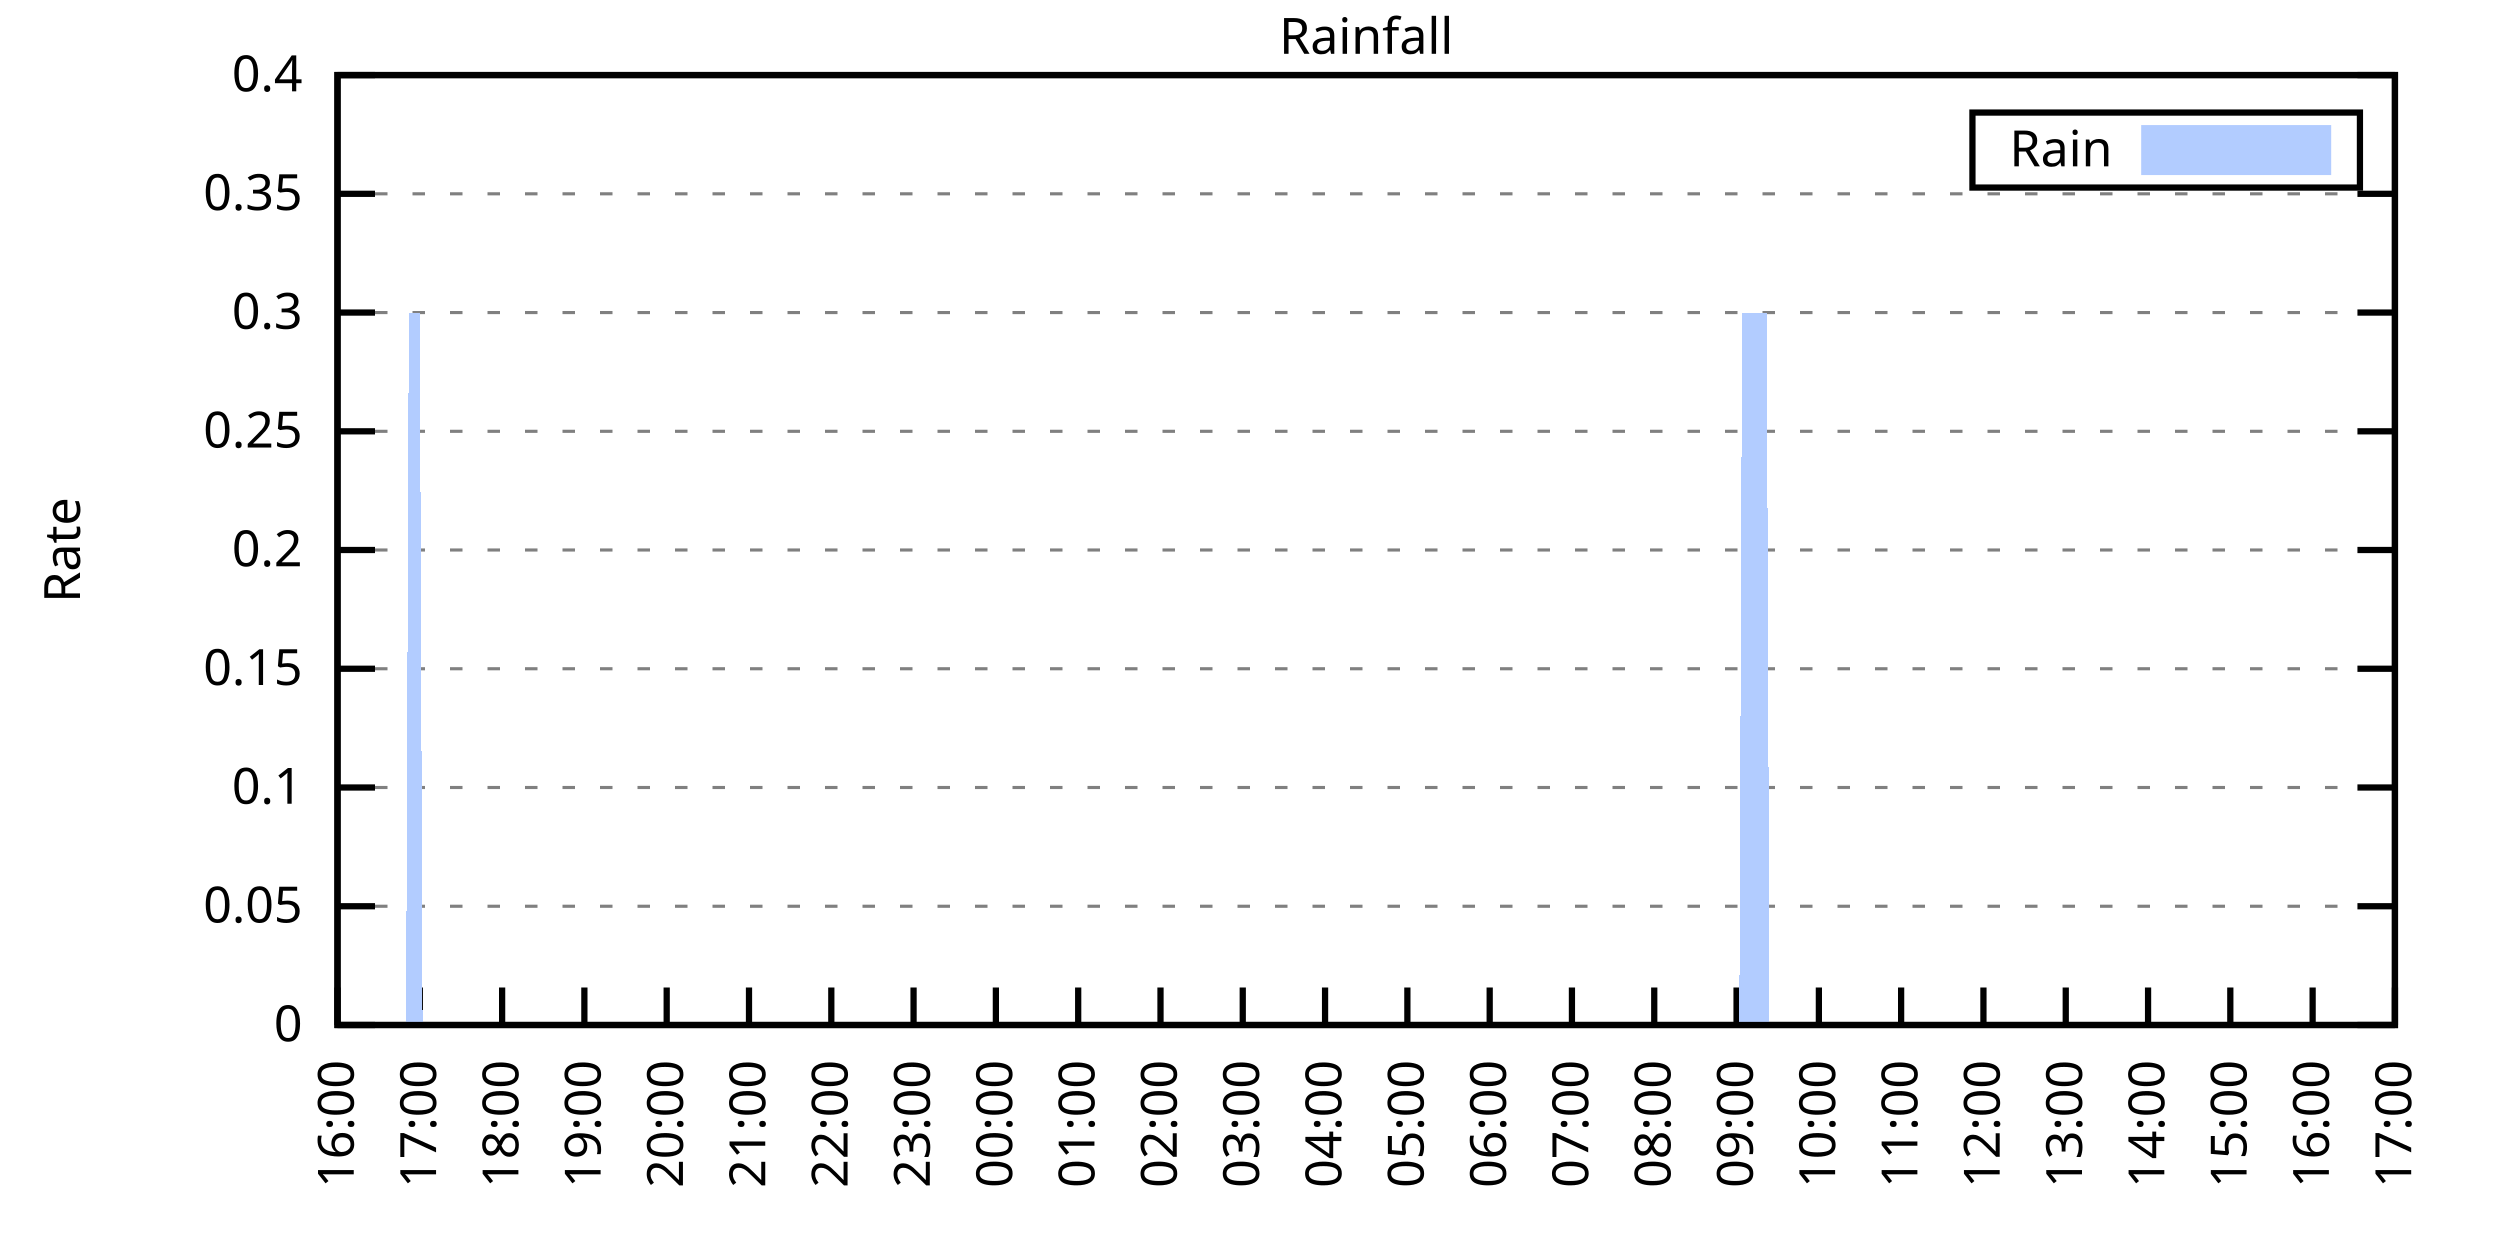
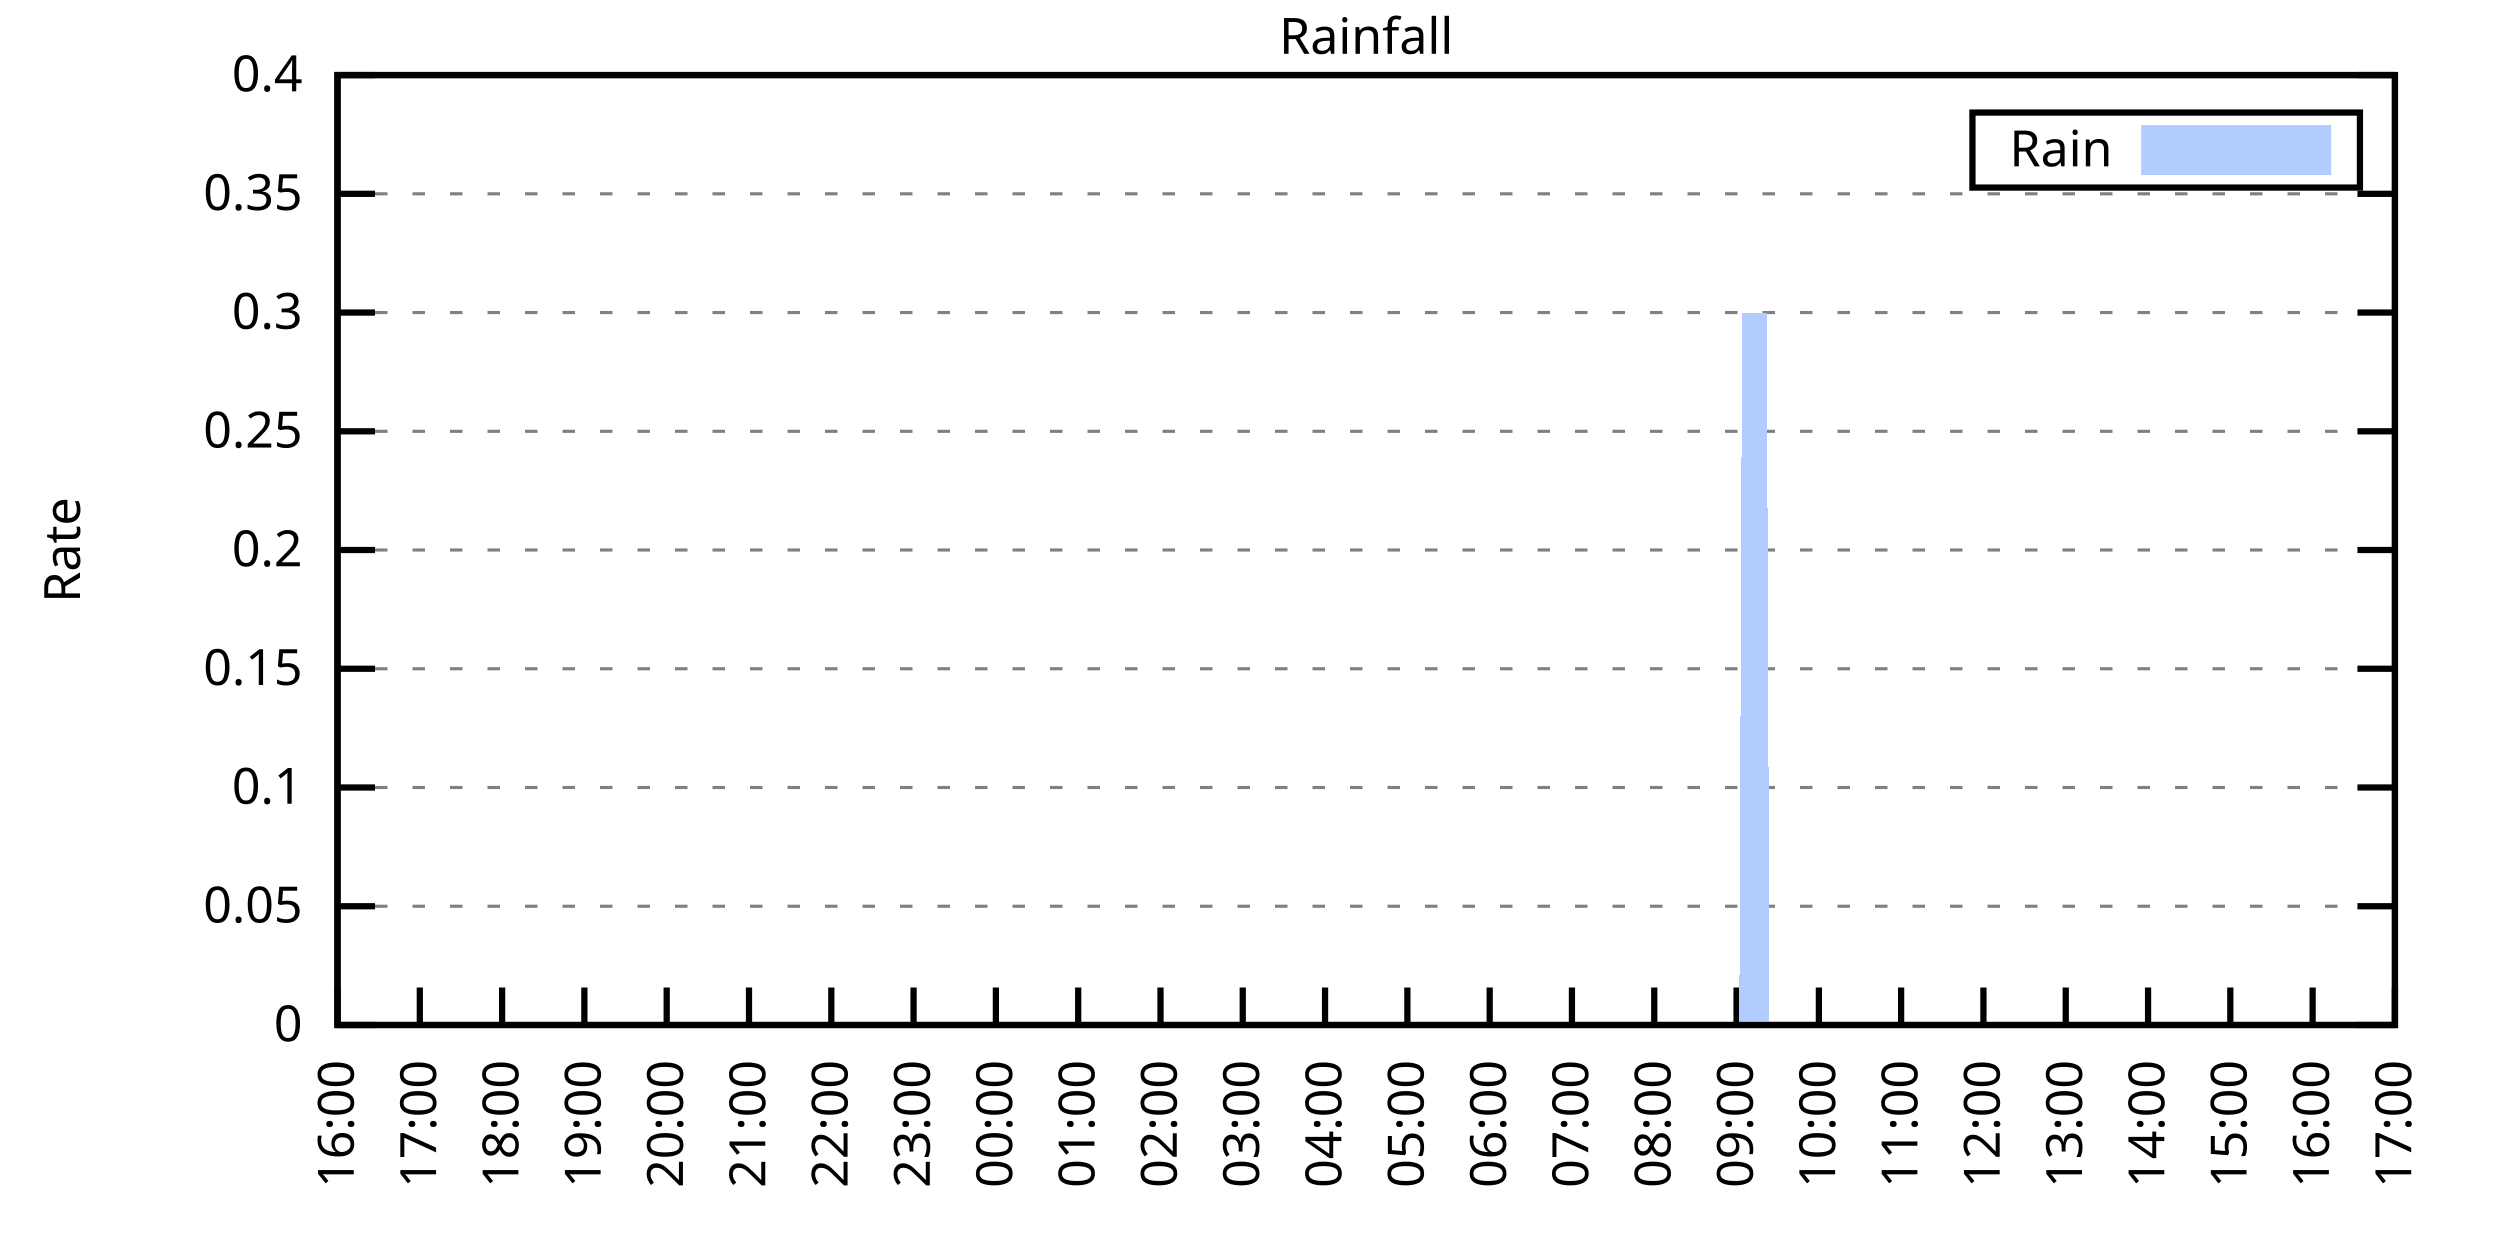
<svg xmlns="http://www.w3.org/2000/svg" xmlns:xlink="http://www.w3.org/1999/xlink" width="400" height="200" viewBox="0 0 400 200">
  <g id="gnuplot_canvas">
    <rect x="0" y="0" width="400" height="200" fill="none" />
    <defs>
      <circle id="gpDot" r="0.5" stroke-width="0.5" stroke="currentColor" />
      <path id="gpPt0" stroke-width="0.333" stroke="currentColor" d="M-1,0 h2 M0,-1 v2" />
      <path id="gpPt1" stroke-width="0.333" stroke="currentColor" d="M-1,-1 L1,1 M1,-1 L-1,1" />
      <path id="gpPt2" stroke-width="0.333" stroke="currentColor" d="M-1,0 L1,0 M0,-1 L0,1 M-1,-1 L1,1 M-1,1 L1,-1" />
      <rect id="gpPt3" stroke-width="0.333" stroke="currentColor" x="-1" y="-1" width="2" height="2" />
      <rect id="gpPt4" stroke-width="0.333" stroke="currentColor" fill="currentColor" x="-1" y="-1" width="2" height="2" />
      <circle id="gpPt5" stroke-width="0.333" stroke="currentColor" cx="0" cy="0" r="1" />
      <use xlink:href="#gpPt5" id="gpPt6" fill="currentColor" stroke="none" />
      <path id="gpPt7" stroke-width="0.333" stroke="currentColor" d="M0,-1.33 L-1.33,0.67 L1.33,0.67 z" />
      <use xlink:href="#gpPt7" id="gpPt8" fill="currentColor" stroke="none" />
      <use xlink:href="#gpPt7" id="gpPt9" stroke="currentColor" transform="rotate(180)" />
      <use xlink:href="#gpPt9" id="gpPt10" fill="currentColor" stroke="none" />
      <use xlink:href="#gpPt3" id="gpPt11" stroke="currentColor" transform="rotate(45)" />
      <use xlink:href="#gpPt11" id="gpPt12" fill="currentColor" stroke="none" />
      <path id="gpPt13" stroke-width="0.333" stroke="currentColor" d="M0,1.330 L1.265,0.411 L0.782,-1.067 L-0.782,-1.076 L-1.265,0.411 z" />
      <use xlink:href="#gpPt13" id="gpPt14" fill="currentColor" stroke="none" />
      <filter id="textbox" filterUnits="objectBoundingBox" x="0" y="0" height="1" width="1">
        <feFlood flood-color="white" flood-opacity="1" result="bgnd" />
        <feComposite in="SourceGraphic" in2="bgnd" operator="atop" />
      </filter>
      <filter id="greybox" filterUnits="objectBoundingBox" x="0" y="0" height="1" width="1">
        <feFlood flood-color="lightgrey" flood-opacity="1" result="grey" />
        <feComposite in="SourceGraphic" in2="grey" operator="atop" />
      </filter>
    </defs>
    <g fill="none" color="white" stroke="currentColor" stroke-width="1.00" stroke-linecap="butt" stroke-linejoin="miter">
</g>
    <g fill="none" color="black" stroke="currentColor" stroke-width="1.00" stroke-linecap="butt" stroke-linejoin="miter">
      <g stroke="none" shape-rendering="crispEdges">
        <polygon fill="rgb(255, 255, 255)" points="54.00,164.00 383.18,164.00 383.18,12.02 54.00,12.02 " />
      </g>
    </g>
    <g fill="none" color="black" stroke="currentColor" stroke-width="1.00" stroke-linecap="butt" stroke-linejoin="miter">
</g>
    <g fill="none" color="black" stroke="black" stroke-width="0.50" stroke-linecap="butt" stroke-linejoin="miter">
</g>
    <g fill="none" color="gray" stroke="currentColor" stroke-width="0.50" stroke-linecap="butt" stroke-linejoin="miter">
      <path stroke="gray" stroke-dasharray="2,4" class="gridline" d="M54.00,164.00 L383.19,164.00  " />
    </g>
    <g fill="none" color="gray" stroke="gray" stroke-width="1.00" stroke-linecap="butt" stroke-linejoin="miter">
</g>
    <g fill="none" color="black" stroke="currentColor" stroke-width="1.00" stroke-linecap="butt" stroke-linejoin="miter">
      <path stroke="black" d="M54.00,164.00 L60.00,164.00 M383.19,164.00 L377.19,164.00  " />
      <g transform="translate(48.40,166.60)" stroke="none" fill="black" font-family="Sans" font-size="8.00" text-anchor="end">
        <text>
          <tspan font-family="Sans"> 0</tspan>
        </text>
      </g>
    </g>
    <g fill="none" color="black" stroke="currentColor" stroke-width="1.00" stroke-linecap="butt" stroke-linejoin="miter">
</g>
    <g fill="none" color="black" stroke="black" stroke-width="0.50" stroke-linecap="butt" stroke-linejoin="miter">
</g>
    <g fill="none" color="gray" stroke="currentColor" stroke-width="0.50" stroke-linecap="butt" stroke-linejoin="miter">
      <path stroke="gray" stroke-dasharray="2,4" class="gridline" d="M54.00,145.00 L383.19,145.00  " />
    </g>
    <g fill="none" color="gray" stroke="gray" stroke-width="1.00" stroke-linecap="butt" stroke-linejoin="miter">
</g>
    <g fill="none" color="black" stroke="currentColor" stroke-width="1.00" stroke-linecap="butt" stroke-linejoin="miter">
      <path stroke="black" d="M54.00,145.00 L60.00,145.00 M383.19,145.00 L377.19,145.00  " />
      <g transform="translate(48.40,147.60)" stroke="none" fill="black" font-family="Sans" font-size="8.00" text-anchor="end">
        <text>
          <tspan font-family="Sans"> 0.05</tspan>
        </text>
      </g>
    </g>
    <g fill="none" color="black" stroke="currentColor" stroke-width="1.00" stroke-linecap="butt" stroke-linejoin="miter">
</g>
    <g fill="none" color="black" stroke="black" stroke-width="0.50" stroke-linecap="butt" stroke-linejoin="miter">
</g>
    <g fill="none" color="gray" stroke="currentColor" stroke-width="0.50" stroke-linecap="butt" stroke-linejoin="miter">
      <path stroke="gray" stroke-dasharray="2,4" class="gridline" d="M54.00,126.00 L383.19,126.00  " />
    </g>
    <g fill="none" color="gray" stroke="gray" stroke-width="1.00" stroke-linecap="butt" stroke-linejoin="miter">
</g>
    <g fill="none" color="black" stroke="currentColor" stroke-width="1.00" stroke-linecap="butt" stroke-linejoin="miter">
      <path stroke="black" d="M54.00,126.00 L60.00,126.00 M383.19,126.00 L377.19,126.00  " />
      <g transform="translate(48.40,128.60)" stroke="none" fill="black" font-family="Sans" font-size="8.00" text-anchor="end">
        <text>
          <tspan font-family="Sans"> 0.1</tspan>
        </text>
      </g>
    </g>
    <g fill="none" color="black" stroke="currentColor" stroke-width="1.00" stroke-linecap="butt" stroke-linejoin="miter">
</g>
    <g fill="none" color="black" stroke="black" stroke-width="0.50" stroke-linecap="butt" stroke-linejoin="miter">
</g>
    <g fill="none" color="gray" stroke="currentColor" stroke-width="0.50" stroke-linecap="butt" stroke-linejoin="miter">
      <path stroke="gray" stroke-dasharray="2,4" class="gridline" d="M54.00,107.00 L383.19,107.00  " />
    </g>
    <g fill="none" color="gray" stroke="gray" stroke-width="1.00" stroke-linecap="butt" stroke-linejoin="miter">
</g>
    <g fill="none" color="black" stroke="currentColor" stroke-width="1.00" stroke-linecap="butt" stroke-linejoin="miter">
      <path stroke="black" d="M54.00,107.00 L60.00,107.00 M383.19,107.00 L377.19,107.00  " />
      <g transform="translate(48.40,109.60)" stroke="none" fill="black" font-family="Sans" font-size="8.00" text-anchor="end">
        <text>
          <tspan font-family="Sans"> 0.15</tspan>
        </text>
      </g>
    </g>
    <g fill="none" color="black" stroke="currentColor" stroke-width="1.00" stroke-linecap="butt" stroke-linejoin="miter">
</g>
    <g fill="none" color="black" stroke="black" stroke-width="0.50" stroke-linecap="butt" stroke-linejoin="miter">
</g>
    <g fill="none" color="gray" stroke="currentColor" stroke-width="0.50" stroke-linecap="butt" stroke-linejoin="miter">
      <path stroke="gray" stroke-dasharray="2,4" class="gridline" d="M54.00,88.00 L383.19,88.00  " />
    </g>
    <g fill="none" color="gray" stroke="gray" stroke-width="1.00" stroke-linecap="butt" stroke-linejoin="miter">
</g>
    <g fill="none" color="black" stroke="currentColor" stroke-width="1.00" stroke-linecap="butt" stroke-linejoin="miter">
      <path stroke="black" d="M54.00,88.00 L60.00,88.00 M383.19,88.00 L377.19,88.00  " />
      <g transform="translate(48.40,90.60)" stroke="none" fill="black" font-family="Sans" font-size="8.00" text-anchor="end">
        <text>
          <tspan font-family="Sans"> 0.2</tspan>
        </text>
      </g>
    </g>
    <g fill="none" color="black" stroke="currentColor" stroke-width="1.00" stroke-linecap="butt" stroke-linejoin="miter">
</g>
    <g fill="none" color="black" stroke="black" stroke-width="0.50" stroke-linecap="butt" stroke-linejoin="miter">
</g>
    <g fill="none" color="gray" stroke="currentColor" stroke-width="0.50" stroke-linecap="butt" stroke-linejoin="miter">
      <path stroke="gray" stroke-dasharray="2,4" class="gridline" d="M54.00,69.01 L383.19,69.01  " />
    </g>
    <g fill="none" color="gray" stroke="gray" stroke-width="1.00" stroke-linecap="butt" stroke-linejoin="miter">
</g>
    <g fill="none" color="black" stroke="currentColor" stroke-width="1.00" stroke-linecap="butt" stroke-linejoin="miter">
      <path stroke="black" d="M54.00,69.01 L60.00,69.01 M383.19,69.01 L377.19,69.01  " />
      <g transform="translate(48.40,71.61)" stroke="none" fill="black" font-family="Sans" font-size="8.00" text-anchor="end">
        <text>
          <tspan font-family="Sans"> 0.25</tspan>
        </text>
      </g>
    </g>
    <g fill="none" color="black" stroke="currentColor" stroke-width="1.00" stroke-linecap="butt" stroke-linejoin="miter">
</g>
    <g fill="none" color="black" stroke="black" stroke-width="0.50" stroke-linecap="butt" stroke-linejoin="miter">
</g>
    <g fill="none" color="gray" stroke="currentColor" stroke-width="0.50" stroke-linecap="butt" stroke-linejoin="miter">
      <path stroke="gray" stroke-dasharray="2,4" class="gridline" d="M54.00,50.01 L383.19,50.01  " />
    </g>
    <g fill="none" color="gray" stroke="gray" stroke-width="1.00" stroke-linecap="butt" stroke-linejoin="miter">
</g>
    <g fill="none" color="black" stroke="currentColor" stroke-width="1.00" stroke-linecap="butt" stroke-linejoin="miter">
      <path stroke="black" d="M54.00,50.01 L60.00,50.01 M383.19,50.01 L377.19,50.01  " />
      <g transform="translate(48.40,52.61)" stroke="none" fill="black" font-family="Sans" font-size="8.00" text-anchor="end">
        <text>
          <tspan font-family="Sans"> 0.3</tspan>
        </text>
      </g>
    </g>
    <g fill="none" color="black" stroke="currentColor" stroke-width="1.00" stroke-linecap="butt" stroke-linejoin="miter">
</g>
    <g fill="none" color="black" stroke="black" stroke-width="0.50" stroke-linecap="butt" stroke-linejoin="miter">
</g>
    <g fill="none" color="gray" stroke="currentColor" stroke-width="0.50" stroke-linecap="butt" stroke-linejoin="miter">
      <path stroke="gray" stroke-dasharray="2,4" class="gridline" d="M54.00,31.01 L383.19,31.01  " />
    </g>
    <g fill="none" color="gray" stroke="gray" stroke-width="1.00" stroke-linecap="butt" stroke-linejoin="miter">
</g>
    <g fill="none" color="black" stroke="currentColor" stroke-width="1.00" stroke-linecap="butt" stroke-linejoin="miter">
      <path stroke="black" d="M54.00,31.01 L60.00,31.01 M383.19,31.01 L377.19,31.01  " />
      <g transform="translate(48.40,33.61)" stroke="none" fill="black" font-family="Sans" font-size="8.00" text-anchor="end">
        <text>
          <tspan font-family="Sans"> 0.35</tspan>
        </text>
      </g>
    </g>
    <g fill="none" color="black" stroke="currentColor" stroke-width="1.00" stroke-linecap="butt" stroke-linejoin="miter">
</g>
    <g fill="none" color="black" stroke="black" stroke-width="0.50" stroke-linecap="butt" stroke-linejoin="miter">
</g>
    <g fill="none" color="gray" stroke="currentColor" stroke-width="0.50" stroke-linecap="butt" stroke-linejoin="miter">
      <path stroke="gray" stroke-dasharray="2,4" class="gridline" d="M54.00,12.01 L383.19,12.01  " />
    </g>
    <g fill="none" color="gray" stroke="gray" stroke-width="1.00" stroke-linecap="butt" stroke-linejoin="miter">
</g>
    <g fill="none" color="black" stroke="currentColor" stroke-width="1.00" stroke-linecap="butt" stroke-linejoin="miter">
      <path stroke="black" d="M54.00,12.01 L60.00,12.01 M383.19,12.01 L377.19,12.01  " />
      <g transform="translate(48.40,14.61)" stroke="none" fill="black" font-family="Sans" font-size="8.00" text-anchor="end">
        <text>
          <tspan font-family="Sans"> 0.4</tspan>
        </text>
      </g>
    </g>
    <g fill="none" color="black" stroke="currentColor" stroke-width="1.00" stroke-linecap="butt" stroke-linejoin="miter">
      <path stroke="black" d="M54.00,164.00 L54.00,158.00  " />
      <g transform="translate(56.60,169.60) rotate(270.00)" stroke="none" fill="black" font-family="Sans" font-size="8.00" text-anchor="end">
        <text>
          <tspan font-family="Sans">16:00</tspan>
        </text>
      </g>
    </g>
    <g fill="none" color="black" stroke="currentColor" stroke-width="1.00" stroke-linecap="butt" stroke-linejoin="miter">
      <path stroke="black" d="M67.17,164.00 L67.17,158.00  " />
      <g transform="translate(69.77,169.60) rotate(270.00)" stroke="none" fill="black" font-family="Sans" font-size="8.00" text-anchor="end">
        <text>
          <tspan font-family="Sans">17:00</tspan>
        </text>
      </g>
    </g>
    <g fill="none" color="black" stroke="currentColor" stroke-width="1.00" stroke-linecap="butt" stroke-linejoin="miter">
      <path stroke="black" d="M80.34,164.00 L80.34,158.00  " />
      <g transform="translate(82.94,169.60) rotate(270.00)" stroke="none" fill="black" font-family="Sans" font-size="8.00" text-anchor="end">
        <text>
          <tspan font-family="Sans">18:00</tspan>
        </text>
      </g>
    </g>
    <g fill="none" color="black" stroke="currentColor" stroke-width="1.00" stroke-linecap="butt" stroke-linejoin="miter">
      <path stroke="black" d="M93.50,164.00 L93.50,158.00  " />
      <g transform="translate(96.10,169.60) rotate(270.00)" stroke="none" fill="black" font-family="Sans" font-size="8.00" text-anchor="end">
        <text>
          <tspan font-family="Sans">19:00</tspan>
        </text>
      </g>
    </g>
    <g fill="none" color="black" stroke="currentColor" stroke-width="1.00" stroke-linecap="butt" stroke-linejoin="miter">
      <path stroke="black" d="M106.67,164.00 L106.67,158.00  " />
      <g transform="translate(109.27,169.60) rotate(270.00)" stroke="none" fill="black" font-family="Sans" font-size="8.00" text-anchor="end">
        <text>
          <tspan font-family="Sans">20:00</tspan>
        </text>
      </g>
    </g>
    <g fill="none" color="black" stroke="currentColor" stroke-width="1.00" stroke-linecap="butt" stroke-linejoin="miter">
      <path stroke="black" d="M119.84,164.00 L119.84,158.00  " />
      <g transform="translate(122.44,169.60) rotate(270.00)" stroke="none" fill="black" font-family="Sans" font-size="8.00" text-anchor="end">
        <text>
          <tspan font-family="Sans">21:00</tspan>
        </text>
      </g>
    </g>
    <g fill="none" color="black" stroke="currentColor" stroke-width="1.00" stroke-linecap="butt" stroke-linejoin="miter">
      <path stroke="black" d="M133.01,164.00 L133.01,158.00  " />
      <g transform="translate(135.61,169.60) rotate(270.00)" stroke="none" fill="black" font-family="Sans" font-size="8.00" text-anchor="end">
        <text>
          <tspan font-family="Sans">22:00</tspan>
        </text>
      </g>
    </g>
    <g fill="none" color="black" stroke="currentColor" stroke-width="1.00" stroke-linecap="butt" stroke-linejoin="miter">
      <path stroke="black" d="M146.17,164.00 L146.17,158.00  " />
      <g transform="translate(148.77,169.60) rotate(270.00)" stroke="none" fill="black" font-family="Sans" font-size="8.00" text-anchor="end">
        <text>
          <tspan font-family="Sans">23:00</tspan>
        </text>
      </g>
    </g>
    <g fill="none" color="black" stroke="currentColor" stroke-width="1.00" stroke-linecap="butt" stroke-linejoin="miter">
      <path stroke="black" d="M159.34,164.00 L159.34,158.00  " />
      <g transform="translate(161.94,169.60) rotate(270.00)" stroke="none" fill="black" font-family="Sans" font-size="8.00" text-anchor="end">
        <text>
          <tspan font-family="Sans">00:00</tspan>
        </text>
      </g>
    </g>
    <g fill="none" color="black" stroke="currentColor" stroke-width="1.00" stroke-linecap="butt" stroke-linejoin="miter">
      <path stroke="black" d="M172.51,164.00 L172.51,158.00  " />
      <g transform="translate(175.11,169.60) rotate(270.00)" stroke="none" fill="black" font-family="Sans" font-size="8.00" text-anchor="end">
        <text>
          <tspan font-family="Sans">01:00</tspan>
        </text>
      </g>
    </g>
    <g fill="none" color="black" stroke="currentColor" stroke-width="1.00" stroke-linecap="butt" stroke-linejoin="miter">
      <path stroke="black" d="M185.68,164.00 L185.68,158.00  " />
      <g transform="translate(188.28,169.60) rotate(270.00)" stroke="none" fill="black" font-family="Sans" font-size="8.00" text-anchor="end">
        <text>
          <tspan font-family="Sans">02:00</tspan>
        </text>
      </g>
    </g>
    <g fill="none" color="black" stroke="currentColor" stroke-width="1.00" stroke-linecap="butt" stroke-linejoin="miter">
      <path stroke="black" d="M198.84,164.00 L198.84,158.00  " />
      <g transform="translate(201.44,169.60) rotate(270.00)" stroke="none" fill="black" font-family="Sans" font-size="8.00" text-anchor="end">
        <text>
          <tspan font-family="Sans">03:00</tspan>
        </text>
      </g>
    </g>
    <g fill="none" color="black" stroke="currentColor" stroke-width="1.00" stroke-linecap="butt" stroke-linejoin="miter">
      <path stroke="black" d="M212.01,164.00 L212.01,158.00  " />
      <g transform="translate(214.61,169.60) rotate(270.00)" stroke="none" fill="black" font-family="Sans" font-size="8.00" text-anchor="end">
        <text>
          <tspan font-family="Sans">04:00</tspan>
        </text>
      </g>
    </g>
    <g fill="none" color="black" stroke="currentColor" stroke-width="1.00" stroke-linecap="butt" stroke-linejoin="miter">
      <path stroke="black" d="M225.18,164.00 L225.18,158.00  " />
      <g transform="translate(227.78,169.60) rotate(270.00)" stroke="none" fill="black" font-family="Sans" font-size="8.00" text-anchor="end">
        <text>
          <tspan font-family="Sans">05:00</tspan>
        </text>
      </g>
    </g>
    <g fill="none" color="black" stroke="currentColor" stroke-width="1.00" stroke-linecap="butt" stroke-linejoin="miter">
      <path stroke="black" d="M238.35,164.00 L238.35,158.00  " />
      <g transform="translate(240.95,169.60) rotate(270.00)" stroke="none" fill="black" font-family="Sans" font-size="8.00" text-anchor="end">
        <text>
          <tspan font-family="Sans">06:00</tspan>
        </text>
      </g>
    </g>
    <g fill="none" color="black" stroke="currentColor" stroke-width="1.00" stroke-linecap="butt" stroke-linejoin="miter">
      <path stroke="black" d="M251.51,164.00 L251.51,158.00  " />
      <g transform="translate(254.11,169.60) rotate(270.00)" stroke="none" fill="black" font-family="Sans" font-size="8.00" text-anchor="end">
        <text>
          <tspan font-family="Sans">07:00</tspan>
        </text>
      </g>
    </g>
    <g fill="none" color="black" stroke="currentColor" stroke-width="1.00" stroke-linecap="butt" stroke-linejoin="miter">
      <path stroke="black" d="M264.68,164.00 L264.68,158.00  " />
      <g transform="translate(267.28,169.60) rotate(270.00)" stroke="none" fill="black" font-family="Sans" font-size="8.00" text-anchor="end">
        <text>
          <tspan font-family="Sans">08:00</tspan>
        </text>
      </g>
    </g>
    <g fill="none" color="black" stroke="currentColor" stroke-width="1.00" stroke-linecap="butt" stroke-linejoin="miter">
      <path stroke="black" d="M277.85,164.00 L277.85,158.00  " />
      <g transform="translate(280.45,169.60) rotate(270.00)" stroke="none" fill="black" font-family="Sans" font-size="8.00" text-anchor="end">
        <text>
          <tspan font-family="Sans">09:00</tspan>
        </text>
      </g>
    </g>
    <g fill="none" color="black" stroke="currentColor" stroke-width="1.00" stroke-linecap="butt" stroke-linejoin="miter">
      <path stroke="black" d="M291.02,164.00 L291.02,158.00  " />
      <g transform="translate(293.62,169.60) rotate(270.00)" stroke="none" fill="black" font-family="Sans" font-size="8.00" text-anchor="end">
        <text>
          <tspan font-family="Sans">10:00</tspan>
        </text>
      </g>
    </g>
    <g fill="none" color="black" stroke="currentColor" stroke-width="1.00" stroke-linecap="butt" stroke-linejoin="miter">
      <path stroke="black" d="M304.18,164.00 L304.18,158.00  " />
      <g transform="translate(306.78,169.60) rotate(270.00)" stroke="none" fill="black" font-family="Sans" font-size="8.00" text-anchor="end">
        <text>
          <tspan font-family="Sans">11:00</tspan>
        </text>
      </g>
    </g>
    <g fill="none" color="black" stroke="currentColor" stroke-width="1.00" stroke-linecap="butt" stroke-linejoin="miter">
      <path stroke="black" d="M317.35,164.00 L317.35,158.00  " />
      <g transform="translate(319.95,169.60) rotate(270.00)" stroke="none" fill="black" font-family="Sans" font-size="8.00" text-anchor="end">
        <text>
          <tspan font-family="Sans">12:00</tspan>
        </text>
      </g>
    </g>
    <g fill="none" color="black" stroke="currentColor" stroke-width="1.00" stroke-linecap="butt" stroke-linejoin="miter">
      <path stroke="black" d="M330.52,164.00 L330.52,158.00  " />
      <g transform="translate(333.12,169.60) rotate(270.00)" stroke="none" fill="black" font-family="Sans" font-size="8.00" text-anchor="end">
        <text>
          <tspan font-family="Sans">13:00</tspan>
        </text>
      </g>
    </g>
    <g fill="none" color="black" stroke="currentColor" stroke-width="1.00" stroke-linecap="butt" stroke-linejoin="miter">
      <path stroke="black" d="M343.69,164.00 L343.69,158.00  " />
      <g transform="translate(346.29,169.60) rotate(270.00)" stroke="none" fill="black" font-family="Sans" font-size="8.00" text-anchor="end">
        <text>
          <tspan font-family="Sans">14:00</tspan>
        </text>
      </g>
    </g>
    <g fill="none" color="black" stroke="currentColor" stroke-width="1.00" stroke-linecap="butt" stroke-linejoin="miter">
      <path stroke="black" d="M356.85,164.00 L356.85,158.00  " />
      <g transform="translate(359.45,169.60) rotate(270.00)" stroke="none" fill="black" font-family="Sans" font-size="8.00" text-anchor="end">
        <text>
          <tspan font-family="Sans">15:00</tspan>
        </text>
      </g>
    </g>
    <g fill="none" color="black" stroke="currentColor" stroke-width="1.00" stroke-linecap="butt" stroke-linejoin="miter">
      <path stroke="black" d="M370.02,164.00 L370.02,158.00  " />
      <g transform="translate(372.62,169.60) rotate(270.00)" stroke="none" fill="black" font-family="Sans" font-size="8.00" text-anchor="end">
        <text>
          <tspan font-family="Sans">16:00</tspan>
        </text>
      </g>
    </g>
    <g fill="none" color="black" stroke="currentColor" stroke-width="1.00" stroke-linecap="butt" stroke-linejoin="miter">
      <path stroke="black" d="M383.19,164.00 L383.19,158.00  " />
      <g transform="translate(385.79,169.60) rotate(270.00)" stroke="none" fill="black" font-family="Sans" font-size="8.00" text-anchor="end">
        <text>
          <tspan font-family="Sans">17:00</tspan>
        </text>
      </g>
    </g>
    <g fill="none" color="black" stroke="currentColor" stroke-width="1.00" stroke-linecap="butt" stroke-linejoin="miter">
</g>
    <g fill="none" color="black" stroke="currentColor" stroke-width="1.00" stroke-linecap="butt" stroke-linejoin="miter">
      <path stroke="black" d="M54.00,12.01 L54.00,164.00 L383.19,164.00 L383.19,12.01 L54.00,12.01 Z  " />
    </g>
    <g fill="none" color="black" stroke="currentColor" stroke-width="1.00" stroke-linecap="butt" stroke-linejoin="miter">
</g>
    <g fill="none" color="black" stroke="currentColor" stroke-width="1.00" stroke-linecap="butt" stroke-linejoin="miter">
      <path stroke="black" d="M315.59,30.01 L315.59,18.01 L377.59,18.01 L377.59,30.01 L315.59,30.01 Z  " />
    </g>
    <g id="Rainfall_plot_1">
      <g fill="none" color="white" stroke="black" stroke-width="2.00" stroke-linecap="butt" stroke-linejoin="miter">
</g>
      <g fill="none" color="black" stroke="currentColor" stroke-width="2.00" stroke-linecap="butt" stroke-linejoin="miter">
        <g transform="translate(337.99,26.61)" stroke="none" fill="black" font-family="Sans" font-size="8.00" text-anchor="end">
          <text>
            <tspan font-family="Sans">Rain</tspan>
          </text>
        </g>
      </g>
      <g fill="none" color="black" stroke="currentColor" stroke-width="2.00" stroke-linecap="butt" stroke-linejoin="miter">
        <g stroke="none" shape-rendering="crispEdges">
          <polygon fill="rgb(178, 204, 255)" points="343.59,27.01 371.99,27.01 371.99,21.01 343.59,21.01 " />
        </g>
        <path stroke="rgb(178, 204, 255)" d="M343.59,27.01 L371.99,27.01 L371.99,21.01 L343.59,21.01 L343.59,27.01 Z  " />
      </g>
      <g fill="none" color="black" stroke="currentColor" stroke-width="2.00" stroke-linecap="butt" stroke-linejoin="miter">
        <g stroke="none" shape-rendering="crispEdges">
-           <polygon fill="rgb(178, 204, 255)" points="61.02,164.00 61.46,164.00 61.90,164.00 62.34,164.00 62.78,164.00 63.22,164.00 63.66,164.00 64.10,164.00 64.53,164.00 64.97,164.00 65.41,50.01 65.85,50.01 66.29,50.01 66.73,50.01 67.17,50.01 67.61,164.00 68.05,164.00 68.48,164.00 68.92,164.00 69.36,164.00 69.80,164.00 70.24,164.00 70.68,164.00 71.12,164.00 71.56,164.00 72.00,164.00 72.43,164.00 72.87,164.00 73.31,164.00 73.75,164.00 74.19,164.00 74.63,164.00 75.07,164.00 75.51,164.00 75.95,164.00 76.38,164.00 76.82,164.00 77.26,164.00 77.70,164.00 78.14,164.00 78.58,164.00 79.02,164.00 79.46,164.00 79.90,164.00 80.34,164.00 80.77,164.00 81.21,164.00 81.65,164.00 82.09,164.00 82.53,164.00 82.97,164.00 83.41,164.00 83.85,164.00 84.29,164.00 84.72,164.00 85.16,164.00 85.60,164.00 86.04,164.00 86.48,164.00 86.92,164.00 87.36,164.00 87.80,164.00 88.24,164.00 88.67,164.00 89.11,164.00 89.55,164.00 89.99,164.00 90.43,164.00 90.87,164.00 91.31,164.00 91.75,164.00 92.19,164.00 92.62,164.00 93.06,164.00 93.50,164.00 93.94,164.00 94.38,164.00 94.82,164.00 95.26,164.00 95.70,164.00 96.14,164.00 96.58,164.00 97.01,164.00 97.45,164.00 97.89,164.00 98.33,164.00 98.77,164.00 99.21,164.00 99.65,164.00 100.09,164.00 100.53,164.00 100.96,164.00 101.40,164.00 101.84,164.00 102.28,164.00 102.72,164.00 103.16,164.00 103.60,164.00 104.04,164.00 104.48,164.00 104.91,164.00 105.35,164.00 105.79,164.00 106.23,164.00 106.67,164.00 107.11,164.00 107.55,164.00 107.99,164.00 108.43,164.00 108.87,164.00 109.30,164.00 109.74,164.00 110.18,164.00 110.62,164.00 111.06,164.00 111.50,164.00 111.94,164.00 112.38,164.00 112.82,164.00 113.25,164.00 113.69,164.00 114.13,164.00 114.57,164.00 115.01,164.00 115.45,164.00 115.89,164.00 116.33,164.00 116.77,164.00 117.20,164.00 117.64,164.00 118.08,164.00 118.52,164.00 118.96,164.00 119.40,164.00 119.84,164.00 120.28,164.00 120.72,164.00 121.15,164.00 121.59,164.00 122.03,164.00 122.47,164.00 122.91,164.00 123.35,164.00 123.79,164.00 124.23,164.00 124.67,164.00 125.11,164.00 125.54,164.00 125.98,164.00 126.42,164.00 126.86,164.00 127.30,164.00 127.74,164.00 128.18,164.00 128.62,164.00 129.06,164.00 129.49,164.00 129.93,164.00 130.37,164.00 130.81,164.00 131.25,164.00 131.69,164.00 132.13,164.00 132.57,164.00 133.01,164.00 133.44,164.00 133.88,164.00 134.32,164.00 134.76,164.00 135.20,164.00 135.64,164.00 136.08,164.00 136.52,164.00 136.96,164.00 137.39,164.00 137.83,164.00 138.27,164.00 138.71,164.00 139.15,164.00 139.59,164.00 140.03,164.00 140.47,164.00 140.91,164.00 141.35,164.00 141.78,164.00 142.22,164.00 142.66,164.00 143.10,164.00 143.54,164.00 143.98,164.00 144.42,164.00 144.86,164.00 145.30,164.00 145.73,164.00 146.17,164.00 146.61,164.00 147.05,164.00 147.49,164.00 147.93,164.00 148.37,164.00 148.81,164.00 149.25,164.00 149.68,164.00 150.12,164.00 150.56,164.00 151.00,164.00 151.44,164.00 151.88,164.00 152.32,164.00 152.76,164.00 153.20,164.00 153.63,164.00 154.07,164.00 154.51,164.00 154.95,164.00 155.39,164.00 155.83,164.00 156.27,164.00 156.71,164.00 157.15,164.00 157.59,164.00 158.02,164.00 158.46,164.00 158.90,164.00 159.34,164.00 159.78,164.00 160.22,164.00 160.66,164.00 161.10,164.00 161.54,164.00 161.97,164.00 162.41,164.00 162.85,164.00 163.29,164.00 163.73,164.00 164.17,164.00 164.61,164.00 165.05,164.00 165.49,164.00 165.92,164.00 166.36,164.00 166.80,164.00 167.24,164.00 167.68,164.00 168.12,164.00 168.56,164.00 169.00,164.00 169.44,164.00 169.87,164.00 170.31,164.00 170.75,164.00 171.19,164.00 171.63,164.00 172.07,164.00 172.51,164.00 172.95,164.00 173.39,164.00 173.83,164.00 174.26,164.00 174.70,164.00 175.14,164.00 175.58,164.00 176.02,164.00 176.46,164.00 176.90,164.00 177.34,164.00 177.78,164.00 178.21,164.00 178.65,164.00 179.09,164.00 179.53,164.00 179.97,164.00 180.41,164.00 180.85,164.00 181.29,164.00 181.73,164.00 182.16,164.00 182.60,164.00 183.04,164.00 183.48,164.00 183.92,164.00 184.36,164.00 184.80,164.00 185.24,164.00 185.68,164.00 186.11,164.00 186.55,164.00 186.99,164.00 187.43,164.00 187.87,164.00 188.31,164.00 188.75,164.00 189.19,164.00 189.63,164.00 190.07,164.00 190.50,164.00 190.94,164.00 191.38,164.00 191.82,164.00 192.26,164.00 192.70,164.00 193.14,164.00 193.58,164.00 194.02,164.00 194.45,164.00 194.89,164.00 195.33,164.00 195.77,164.00 196.21,164.00 196.65,164.00 197.09,164.00 197.53,164.00 197.97,164.00 198.40,164.00 198.84,164.00 199.28,164.00 199.72,164.00 200.16,164.00 200.60,164.00 201.04,164.00 201.48,164.00 201.92,164.00 202.35,164.00 202.79,164.00 203.23,164.00 203.67,164.00 204.11,164.00 204.55,164.00 204.99,164.00 205.43,164.00 205.87,164.00 206.31,164.00 206.74,164.00 207.18,164.00 207.62,164.00 208.06,164.00 208.50,164.00 208.94,164.00 209.38,164.00 209.82,164.00 210.26,164.00 210.69,164.00 211.13,164.00 211.57,164.00 212.01,164.00 212.45,164.00 212.89,164.00 213.33,164.00 213.77,164.00 214.21,164.00 214.64,164.00 215.08,164.00 215.52,164.00 215.96,164.00 216.40,164.00 216.84,164.00 217.28,164.00 217.72,164.00 218.16,164.00 218.60,164.00 219.03,164.00 219.47,164.00 219.91,164.00 220.35,164.00 220.79,164.00 221.23,164.00 221.67,164.00 222.11,164.00 222.55,164.00 222.98,164.00 223.42,164.00 223.86,164.00 224.30,164.00 224.74,164.00 225.18,164.00 225.62,164.00 226.06,164.00 226.50,164.00 226.93,164.00 227.37,164.00 227.81,164.00 228.25,164.00 228.69,164.00 229.13,164.00 229.57,164.00 230.01,164.00 230.45,164.00 230.88,164.00 231.32,164.00 231.76,164.00 232.20,164.00 232.64,164.00 233.08,164.00 233.52,164.00 233.96,164.00 234.40,164.00 234.84,164.00 235.27,164.00 235.71,164.00 236.15,164.00 236.59,164.00 237.03,164.00 237.47,164.00 237.91,164.00 238.35,164.00 238.79,164.00 239.22,164.00 239.66,164.00 240.10,164.00 240.54,164.00 240.98,164.00 241.42,164.00 241.86,164.00 242.30,164.00 242.74,164.00 243.17,164.00 243.61,164.00 244.05,164.00 244.49,164.00 244.93,164.00 245.37,164.00 245.81,164.00 246.25,164.00 246.69,164.00 247.12,164.00 247.56,164.00 248.00,164.00 248.44,164.00 248.88,164.00 249.32,164.00 249.76,164.00 250.20,164.00 250.64,164.00 251.08,164.00 251.51,164.00 251.95,164.00 252.39,164.00 252.83,164.00 253.27,164.00 253.71,164.00 254.15,164.00 254.59,164.00 255.03,164.00 255.46,164.00 255.90,164.00 256.34,164.00 256.78,164.00 257.22,164.00 257.66,164.00 258.10,164.00 258.54,164.00 258.98,164.00 259.41,164.00 259.85,164.00 260.29,164.00 260.73,164.00 261.17,164.00 261.61,164.00 262.05,164.00 262.49,164.00 262.93,164.00 263.36,164.00 263.80,164.00 264.24,164.00 264.68,164.00 265.12,164.00 265.56,164.00 266.00,164.00 266.44,164.00 266.88,164.00 267.32,164.00 267.75,164.00 268.19,164.00 268.63,164.00 269.07,164.00 269.51,164.00 269.95,164.00 270.39,164.00 270.83,164.00 271.27,164.00 271.70,164.00 272.14,164.00 272.58,164.00 273.02,164.00 273.46,164.00 273.90,164.00 274.34,164.00 274.78,164.00 275.22,164.00 275.65,164.00 276.09,164.00 276.53,164.00 276.97,164.00 277.41,164.00 277.85,164.00 278.29,164.00 278.73,50.01 279.17,50.01 279.60,50.01 280.04,50.01 280.48,50.01 280.92,50.01 281.36,50.01 281.80,50.01 282.24,50.01 282.68,50.01 283.12,164.00 283.56,164.00 283.99,164.00 284.43,164.00 284.87,164.00 285.31,164.00 285.75,164.00 286.19,164.00 286.63,164.00 287.07,164.00 287.51,164.00 287.94,164.00 288.38,164.00 288.82,164.00 289.26,164.00 289.70,164.00 290.14,164.00 290.58,164.00 291.02,164.00 291.46,164.00 291.89,164.00 292.33,164.00 292.77,164.00 293.21,164.00 293.65,164.00 294.09,164.00 294.53,164.00 294.97,164.00 295.41,164.00 295.84,164.00 296.28,164.00 296.72,164.00 297.16,164.00 297.60,164.00 298.04,164.00 298.48,164.00 298.92,164.00 299.36,164.00 299.80,164.00 300.23,164.00 300.67,164.00 301.11,164.00 301.55,164.00 301.99,164.00 302.43,164.00 302.87,164.00 303.31,164.00 303.75,164.00 304.18,164.00 304.62,164.00 305.06,164.00 305.50,164.00 305.94,164.00 306.38,164.00 306.82,164.00 307.26,164.00 307.70,164.00 308.13,164.00 308.57,164.00 309.01,164.00 309.45,164.00 309.89,164.00 310.33,164.00 310.77,164.00 311.21,164.00 311.65,164.00 312.08,164.00 312.52,164.00 312.96,164.00 313.40,164.00 313.84,164.00 314.28,164.00 314.72,164.00 315.16,164.00 315.60,164.00 316.04,164.00 316.47,164.00 316.91,164.00 317.35,164.00 317.79,164.00 318.23,164.00 318.67,164.00 319.11,164.00 319.55,164.00 319.99,164.00 320.42,164.00 320.86,164.00 321.30,164.00 321.74,164.00 322.18,164.00 322.62,164.00 323.06,164.00 323.50,164.00 323.94,164.00 324.37,164.00 324.81,164.00 325.25,164.00 325.69,164.00 326.13,164.00 326.57,164.00 327.01,164.00 327.45,164.00 327.89,164.00 328.33,164.00 328.76,164.00 329.20,164.00 329.64,164.00 330.08,164.00 330.52,164.00 330.96,164.00 331.40,164.00 331.84,164.00 332.28,164.00 332.71,164.00 333.15,164.00 333.59,164.00 334.03,164.00 334.47,164.00 334.91,164.00 335.35,164.00 335.79,164.00 336.23,164.00 336.66,164.00 337.10,164.00 337.54,164.00 337.98,164.00 338.42,164.00 338.86,164.00 339.30,164.00 339.74,164.00 340.18,164.00 340.61,164.00 341.05,164.00 341.49,164.00 341.93,164.00 342.37,164.00 342.81,164.00 343.25,164.00 343.69,164.00 344.13,164.00 344.57,164.00 345.00,164.00 345.44,164.00 345.88,164.00 346.32,164.00 346.76,164.00 347.20,164.00 347.64,164.00 348.08,164.00 348.52,164.00 348.95,164.00 349.39,164.00 349.83,164.00 350.27,164.00 350.71,164.00 351.15,164.00 351.59,164.00 352.03,164.00 352.47,164.00 352.90,164.00 353.34,164.00 353.78,164.00 354.22,164.00 354.66,164.00 355.10,164.00 355.54,164.00 355.98,164.00 356.42,164.00 356.85,164.00 357.29,164.00 357.73,164.00 358.17,164.00 358.61,164.00 359.05,164.00 359.49,164.00 359.93,164.00 360.37,164.00 360.81,164.00 361.24,164.00 361.68,164.00 362.12,164.00 362.56,164.00 363.00,164.00 363.44,164.00 363.88,164.00 364.32,164.00 364.76,164.00 365.19,164.00 365.63,164.00 366.07,164.00 366.51,164.00 366.95,164.00 367.39,164.00 367.83,164.00 368.27,164.00 368.71,164.00 369.14,164.00 369.58,164.00 370.02,164.00 370.46,164.00 370.90,164.00 371.34,164.00 371.78,164.00 372.22,164.00 372.66,164.00 373.09,164.00 373.53,164.00 373.97,164.00 374.41,164.00 374.85,164.00 375.29,164.00 375.73,164.00 376.17,164.00 376.61,164.00 376.61,164.00 61.02,164.00 " />
+           <polygon fill="rgb(178, 204, 255)" points="64.10,164.00 64.53,164.00 64.97,164.00 65.41,164.00 65.85,164.00 66.29,164.00 66.73,164.00 67.17,164.00 67.61,164.00 68.05,164.00 68.48,164.00 68.92,164.00 69.36,164.00 69.80,164.00 70.24,164.00 70.68,164.00 71.12,164.00 71.56,164.00 72.00,164.00 72.43,164.00 72.87,164.00 73.31,164.00 73.75,164.00 74.19,164.00 74.63,164.00 75.07,164.00 75.51,164.00 75.95,164.00 76.38,164.00 76.82,164.00 77.26,164.00 77.70,164.00 78.14,164.00 78.58,164.00 79.02,164.00 79.46,164.00 79.90,164.00 80.34,164.00 80.77,164.00 81.21,164.00 81.65,164.00 82.09,164.00 82.53,164.00 82.97,164.00 83.41,164.00 83.85,164.00 84.29,164.00 84.72,164.00 85.16,164.00 85.60,164.00 86.04,164.00 86.48,164.00 86.92,164.00 87.36,164.00 87.80,164.00 88.24,164.00 88.67,164.00 89.11,164.00 89.55,164.00 89.99,164.00 90.43,164.00 90.87,164.00 91.31,164.00 91.75,164.00 92.19,164.00 92.62,164.00 93.06,164.00 93.50,164.00 93.94,164.00 94.38,164.00 94.82,164.00 95.26,164.00 95.70,164.00 96.14,164.00 96.58,164.00 97.01,164.00 97.45,164.00 97.89,164.00 98.33,164.00 98.77,164.00 99.21,164.00 99.65,164.00 100.09,164.00 100.53,164.00 100.96,164.00 101.40,164.00 101.84,164.00 102.28,164.00 102.72,164.00 103.16,164.00 103.60,164.00 104.04,164.00 104.48,164.00 104.91,164.00 105.35,164.00 105.79,164.00 106.23,164.00 106.67,164.00 107.11,164.00 107.55,164.00 107.99,164.00 108.43,164.00 108.87,164.00 109.30,164.00 109.74,164.00 110.18,164.00 110.62,164.00 111.06,164.00 111.50,164.00 111.94,164.00 112.38,164.00 112.82,164.00 113.25,164.00 113.69,164.00 114.13,164.00 114.57,164.00 115.01,164.00 115.45,164.00 115.89,164.00 116.33,164.00 116.77,164.00 117.20,164.00 117.64,164.00 118.08,164.00 118.52,164.00 118.96,164.00 119.40,164.00 119.84,164.00 120.28,164.00 120.72,164.00 121.15,164.00 121.59,164.00 122.03,164.00 122.47,164.00 122.91,164.00 123.35,164.00 123.79,164.00 124.23,164.00 124.67,164.00 125.11,164.00 125.54,164.00 125.98,164.00 126.42,164.00 126.86,164.00 127.30,164.00 127.74,164.00 128.18,164.00 128.62,164.00 129.06,164.00 129.49,164.00 129.93,164.00 130.37,164.00 130.81,164.00 131.25,164.00 131.69,164.00 132.13,164.00 132.57,164.00 133.01,164.00 133.44,164.00 133.88,164.00 134.32,164.00 134.76,164.00 135.20,164.00 135.64,164.00 136.08,164.00 136.52,164.00 136.96,164.00 137.39,164.00 137.83,164.00 138.27,164.00 138.71,164.00 139.15,164.00 139.59,164.00 140.03,164.00 140.47,164.00 140.91,164.00 141.35,164.00 141.78,164.00 142.22,164.00 142.66,164.00 143.10,164.00 143.54,164.00 143.98,164.00 144.42,164.00 144.86,164.00 145.30,164.00 145.73,164.00 146.17,164.00 146.61,164.00 147.05,164.00 147.49,164.00 147.93,164.00 148.37,164.00 148.81,164.00 149.25,164.00 149.68,164.00 150.12,164.00 150.56,164.00 151.00,164.00 151.44,164.00 151.88,164.00 152.32,164.00 152.76,164.00 153.20,164.00 153.63,164.00 154.07,164.00 154.51,164.00 154.95,164.00 155.39,164.00 155.83,164.00 156.27,164.00 156.71,164.00 157.15,164.00 157.59,164.00 158.02,164.00 158.46,164.00 158.90,164.00 159.34,164.00 159.78,164.00 160.22,164.00 160.66,164.00 161.10,164.00 161.54,164.00 161.97,164.00 162.41,164.00 162.85,164.00 163.29,164.00 163.73,164.00 164.17,164.00 164.61,164.00 165.05,164.00 165.49,164.00 165.92,164.00 166.36,164.00 166.80,164.00 167.24,164.00 167.68,164.00 168.12,164.00 168.56,164.00 169.00,164.00 169.44,164.00 169.87,164.00 170.31,164.00 170.75,164.00 171.19,164.00 171.63,164.00 172.07,164.00 172.51,164.00 172.95,164.00 173.39,164.00 173.83,164.00 174.26,164.00 174.70,164.00 175.14,164.00 175.58,164.00 176.02,164.00 176.46,164.00 176.90,164.00 177.34,164.00 177.78,164.00 178.21,164.00 178.65,164.00 179.09,164.00 179.53,164.00 179.97,164.00 180.41,164.00 180.85,164.00 181.29,164.00 181.73,164.00 182.16,164.00 182.60,164.00 183.04,164.00 183.48,164.00 183.92,164.00 184.36,164.00 184.80,164.00 185.24,164.00 185.68,164.00 186.11,164.00 186.55,164.00 186.99,164.00 187.43,164.00 187.87,164.00 188.31,164.00 188.75,164.00 189.19,164.00 189.63,164.00 190.07,164.00 190.50,164.00 190.94,164.00 191.38,164.00 191.82,164.00 192.26,164.00 192.70,164.00 193.14,164.00 193.58,164.00 194.02,164.00 194.45,164.00 194.89,164.00 195.33,164.00 195.77,164.00 196.21,164.00 196.65,164.00 197.09,164.00 197.53,164.00 197.97,164.00 198.40,164.00 198.84,164.00 199.28,164.00 199.72,164.00 200.16,164.00 200.60,164.00 201.04,164.00 201.48,164.00 201.92,164.00 202.35,164.00 202.79,164.00 203.23,164.00 203.67,164.00 204.11,164.00 204.55,164.00 204.99,164.00 205.43,164.00 205.87,164.00 206.31,164.00 206.74,164.00 207.18,164.00 207.62,164.00 208.06,164.00 208.50,164.00 208.94,164.00 209.38,164.00 209.82,164.00 210.26,164.00 210.69,164.00 211.13,164.00 211.57,164.00 212.01,164.00 212.45,164.00 212.89,164.00 213.33,164.00 213.77,164.00 214.21,164.00 214.64,164.00 215.08,164.00 215.52,164.00 215.96,164.00 216.40,164.00 216.84,164.00 217.28,164.00 217.72,164.00 218.16,164.00 218.60,164.00 219.03,164.00 219.47,164.00 219.91,164.00 220.35,164.00 220.79,164.00 221.23,164.00 221.67,164.00 222.11,164.00 222.55,164.00 222.98,164.00 223.42,164.00 223.86,164.00 224.30,164.00 224.74,164.00 225.18,164.00 225.62,164.00 226.06,164.00 226.50,164.00 226.93,164.00 227.37,164.00 227.81,164.00 228.25,164.00 228.69,164.00 229.13,164.00 229.57,164.00 230.01,164.00 230.45,164.00 230.88,164.00 231.32,164.00 231.76,164.00 232.20,164.00 232.64,164.00 233.08,164.00 233.52,164.00 233.96,164.00 234.40,164.00 234.84,164.00 235.27,164.00 235.71,164.00 236.15,164.00 236.59,164.00 237.03,164.00 237.47,164.00 237.91,164.00 238.35,164.00 238.79,164.00 239.22,164.00 239.66,164.00 240.10,164.00 240.54,164.00 240.98,164.00 241.42,164.00 241.86,164.00 242.30,164.00 242.74,164.00 243.17,164.00 243.61,164.00 244.05,164.00 244.49,164.00 244.93,164.00 245.37,164.00 245.81,164.00 246.25,164.00 246.69,164.00 247.12,164.00 247.56,164.00 248.00,164.00 248.44,164.00 248.88,164.00 249.32,164.00 249.76,164.00 250.20,164.00 250.64,164.00 251.08,164.00 251.51,164.00 251.95,164.00 252.39,164.00 252.83,164.00 253.27,164.00 253.71,164.00 254.15,164.00 254.59,164.00 255.03,164.00 255.46,164.00 255.90,164.00 256.34,164.00 256.78,164.00 257.22,164.00 257.66,164.00 258.10,164.00 258.54,164.00 258.98,164.00 259.41,164.00 259.85,164.00 260.29,164.00 260.73,164.00 261.17,164.00 261.61,164.00 262.05,164.00 262.49,164.00 262.93,164.00 263.36,164.00 263.80,164.00 264.24,164.00 264.68,164.00 265.12,164.00 265.56,164.00 266.00,164.00 266.44,164.00 266.88,164.00 267.32,164.00 267.75,164.00 268.19,164.00 268.63,164.00 269.07,164.00 269.51,164.00 269.95,164.00 270.39,164.00 270.83,164.00 271.27,164.00 271.70,164.00 272.14,164.00 272.58,164.00 273.02,164.00 273.46,164.00 273.90,164.00 274.34,164.00 274.78,164.00 275.22,164.00 275.65,164.00 276.09,164.00 276.53,164.00 276.97,164.00 277.41,164.00 277.85,164.00 278.29,164.00 278.73,50.01 279.17,50.01 279.60,50.01 280.04,50.01 280.48,50.01 280.92,50.01 281.36,50.01 281.80,50.01 282.24,50.01 282.68,50.01 283.12,164.00 283.56,164.00 283.99,164.00 284.43,164.00 284.87,164.00 285.31,164.00 285.75,164.00 286.19,164.00 286.63,164.00 287.07,164.00 287.51,164.00 287.94,164.00 288.38,164.00 288.82,164.00 289.26,164.00 289.70,164.00 290.14,164.00 290.58,164.00 291.02,164.00 291.46,164.00 291.89,164.00 292.33,164.00 292.77,164.00 293.21,164.00 293.65,164.00 294.09,164.00 294.53,164.00 294.97,164.00 295.41,164.00 295.84,164.00 296.28,164.00 296.72,164.00 297.16,164.00 297.60,164.00 298.04,164.00 298.48,164.00 298.92,164.00 299.36,164.00 299.80,164.00 300.23,164.00 300.67,164.00 301.11,164.00 301.55,164.00 301.99,164.00 302.43,164.00 302.87,164.00 303.31,164.00 303.75,164.00 304.18,164.00 304.62,164.00 305.06,164.00 305.50,164.00 305.94,164.00 306.38,164.00 306.82,164.00 307.26,164.00 307.70,164.00 308.13,164.00 308.57,164.00 309.01,164.00 309.45,164.00 309.89,164.00 310.33,164.00 310.77,164.00 311.21,164.00 311.65,164.00 312.08,164.00 312.52,164.00 312.96,164.00 313.40,164.00 313.84,164.00 314.28,164.00 314.72,164.00 315.16,164.00 315.60,164.00 316.04,164.00 316.47,164.00 316.91,164.00 317.35,164.00 317.79,164.00 318.23,164.00 318.67,164.00 319.11,164.00 319.55,164.00 319.99,164.00 320.42,164.00 320.86,164.00 321.30,164.00 321.74,164.00 322.18,164.00 322.62,164.00 323.06,164.00 323.50,164.00 323.94,164.00 324.37,164.00 324.81,164.00 325.25,164.00 325.69,164.00 326.13,164.00 326.57,164.00 327.01,164.00 327.45,164.00 327.89,164.00 328.33,164.00 328.76,164.00 329.20,164.00 329.64,164.00 330.08,164.00 330.52,164.00 330.96,164.00 331.40,164.00 331.84,164.00 332.28,164.00 332.71,164.00 333.15,164.00 333.59,164.00 334.03,164.00 334.47,164.00 334.91,164.00 335.35,164.00 335.79,164.00 336.23,164.00 336.66,164.00 337.10,164.00 337.54,164.00 337.98,164.00 338.42,164.00 338.86,164.00 339.30,164.00 339.74,164.00 340.18,164.00 340.61,164.00 341.05,164.00 341.49,164.00 341.93,164.00 342.37,164.00 342.81,164.00 343.25,164.00 343.69,164.00 344.13,164.00 344.57,164.00 345.00,164.00 345.44,164.00 345.88,164.00 346.32,164.00 346.76,164.00 347.20,164.00 347.64,164.00 348.08,164.00 348.52,164.00 348.95,164.00 349.39,164.00 349.83,164.00 350.27,164.00 350.71,164.00 351.15,164.00 351.59,164.00 352.03,164.00 352.47,164.00 352.90,164.00 353.34,164.00 353.78,164.00 354.22,164.00 354.66,164.00 355.10,164.00 355.54,164.00 355.98,164.00 356.42,164.00 356.85,164.00 357.29,164.00 357.73,164.00 358.17,164.00 358.61,164.00 359.05,164.00 359.49,164.00 359.93,164.00 360.37,164.00 360.81,164.00 361.24,164.00 361.68,164.00 362.12,164.00 362.56,164.00 363.00,164.00 363.44,164.00 363.88,164.00 364.32,164.00 364.76,164.00 365.19,164.00 365.63,164.00 366.07,164.00 366.51,164.00 366.95,164.00 367.39,164.00 367.83,164.00 368.27,164.00 368.71,164.00 369.14,164.00 369.58,164.00 370.02,164.00 370.46,164.00 370.90,164.00 371.34,164.00 371.78,164.00 372.22,164.00 372.66,164.00 373.09,164.00 373.53,164.00 373.97,164.00 374.41,164.00 374.85,164.00 375.29,164.00 375.73,164.00 376.17,164.00 376.61,164.00 377.05,164.00 377.48,164.00 377.92,164.00 378.36,164.00 378.80,164.00 379.24,164.00 379.68,164.00 379.68,164.00 64.10,164.00 " />
        </g>
      </g>
    </g>
    <g fill="none" color="black" stroke="currentColor" stroke-width="2.00" stroke-linecap="butt" stroke-linejoin="miter">
</g>
    <g fill="none" color="black" stroke="black" stroke-width="1.00" stroke-linecap="butt" stroke-linejoin="miter">
</g>
    <g fill="none" color="black" stroke="currentColor" stroke-width="1.00" stroke-linecap="butt" stroke-linejoin="miter">
      <path stroke="black" d="M54.00,12.01 L54.00,164.00 L383.19,164.00 L383.19,12.01 L54.00,12.01 Z  " />
      <g transform="translate(12.80,88.01) rotate(270.00)" stroke="none" fill="black" font-family="Sans" font-size="8.00" text-anchor="middle">
        <text>
          <tspan font-family="Sans">Rate</tspan>
        </text>
      </g>
    </g>
    <g fill="none" color="black" stroke="currentColor" stroke-width="1.00" stroke-linecap="butt" stroke-linejoin="miter">
</g>
    <g fill="none" color="black" stroke="currentColor" stroke-width="1.00" stroke-linecap="butt" stroke-linejoin="miter">
      <g transform="translate(218.59,8.61)" stroke="none" fill="black" font-family="Sans" font-size="8.00" text-anchor="middle">
        <text>
          <tspan font-family="Sans">Rainfall</tspan>
        </text>
      </g>
    </g>
    <g fill="none" color="black" stroke="currentColor" stroke-width="1.00" stroke-linecap="butt" stroke-linejoin="miter">
</g>
  </g>
</svg>
